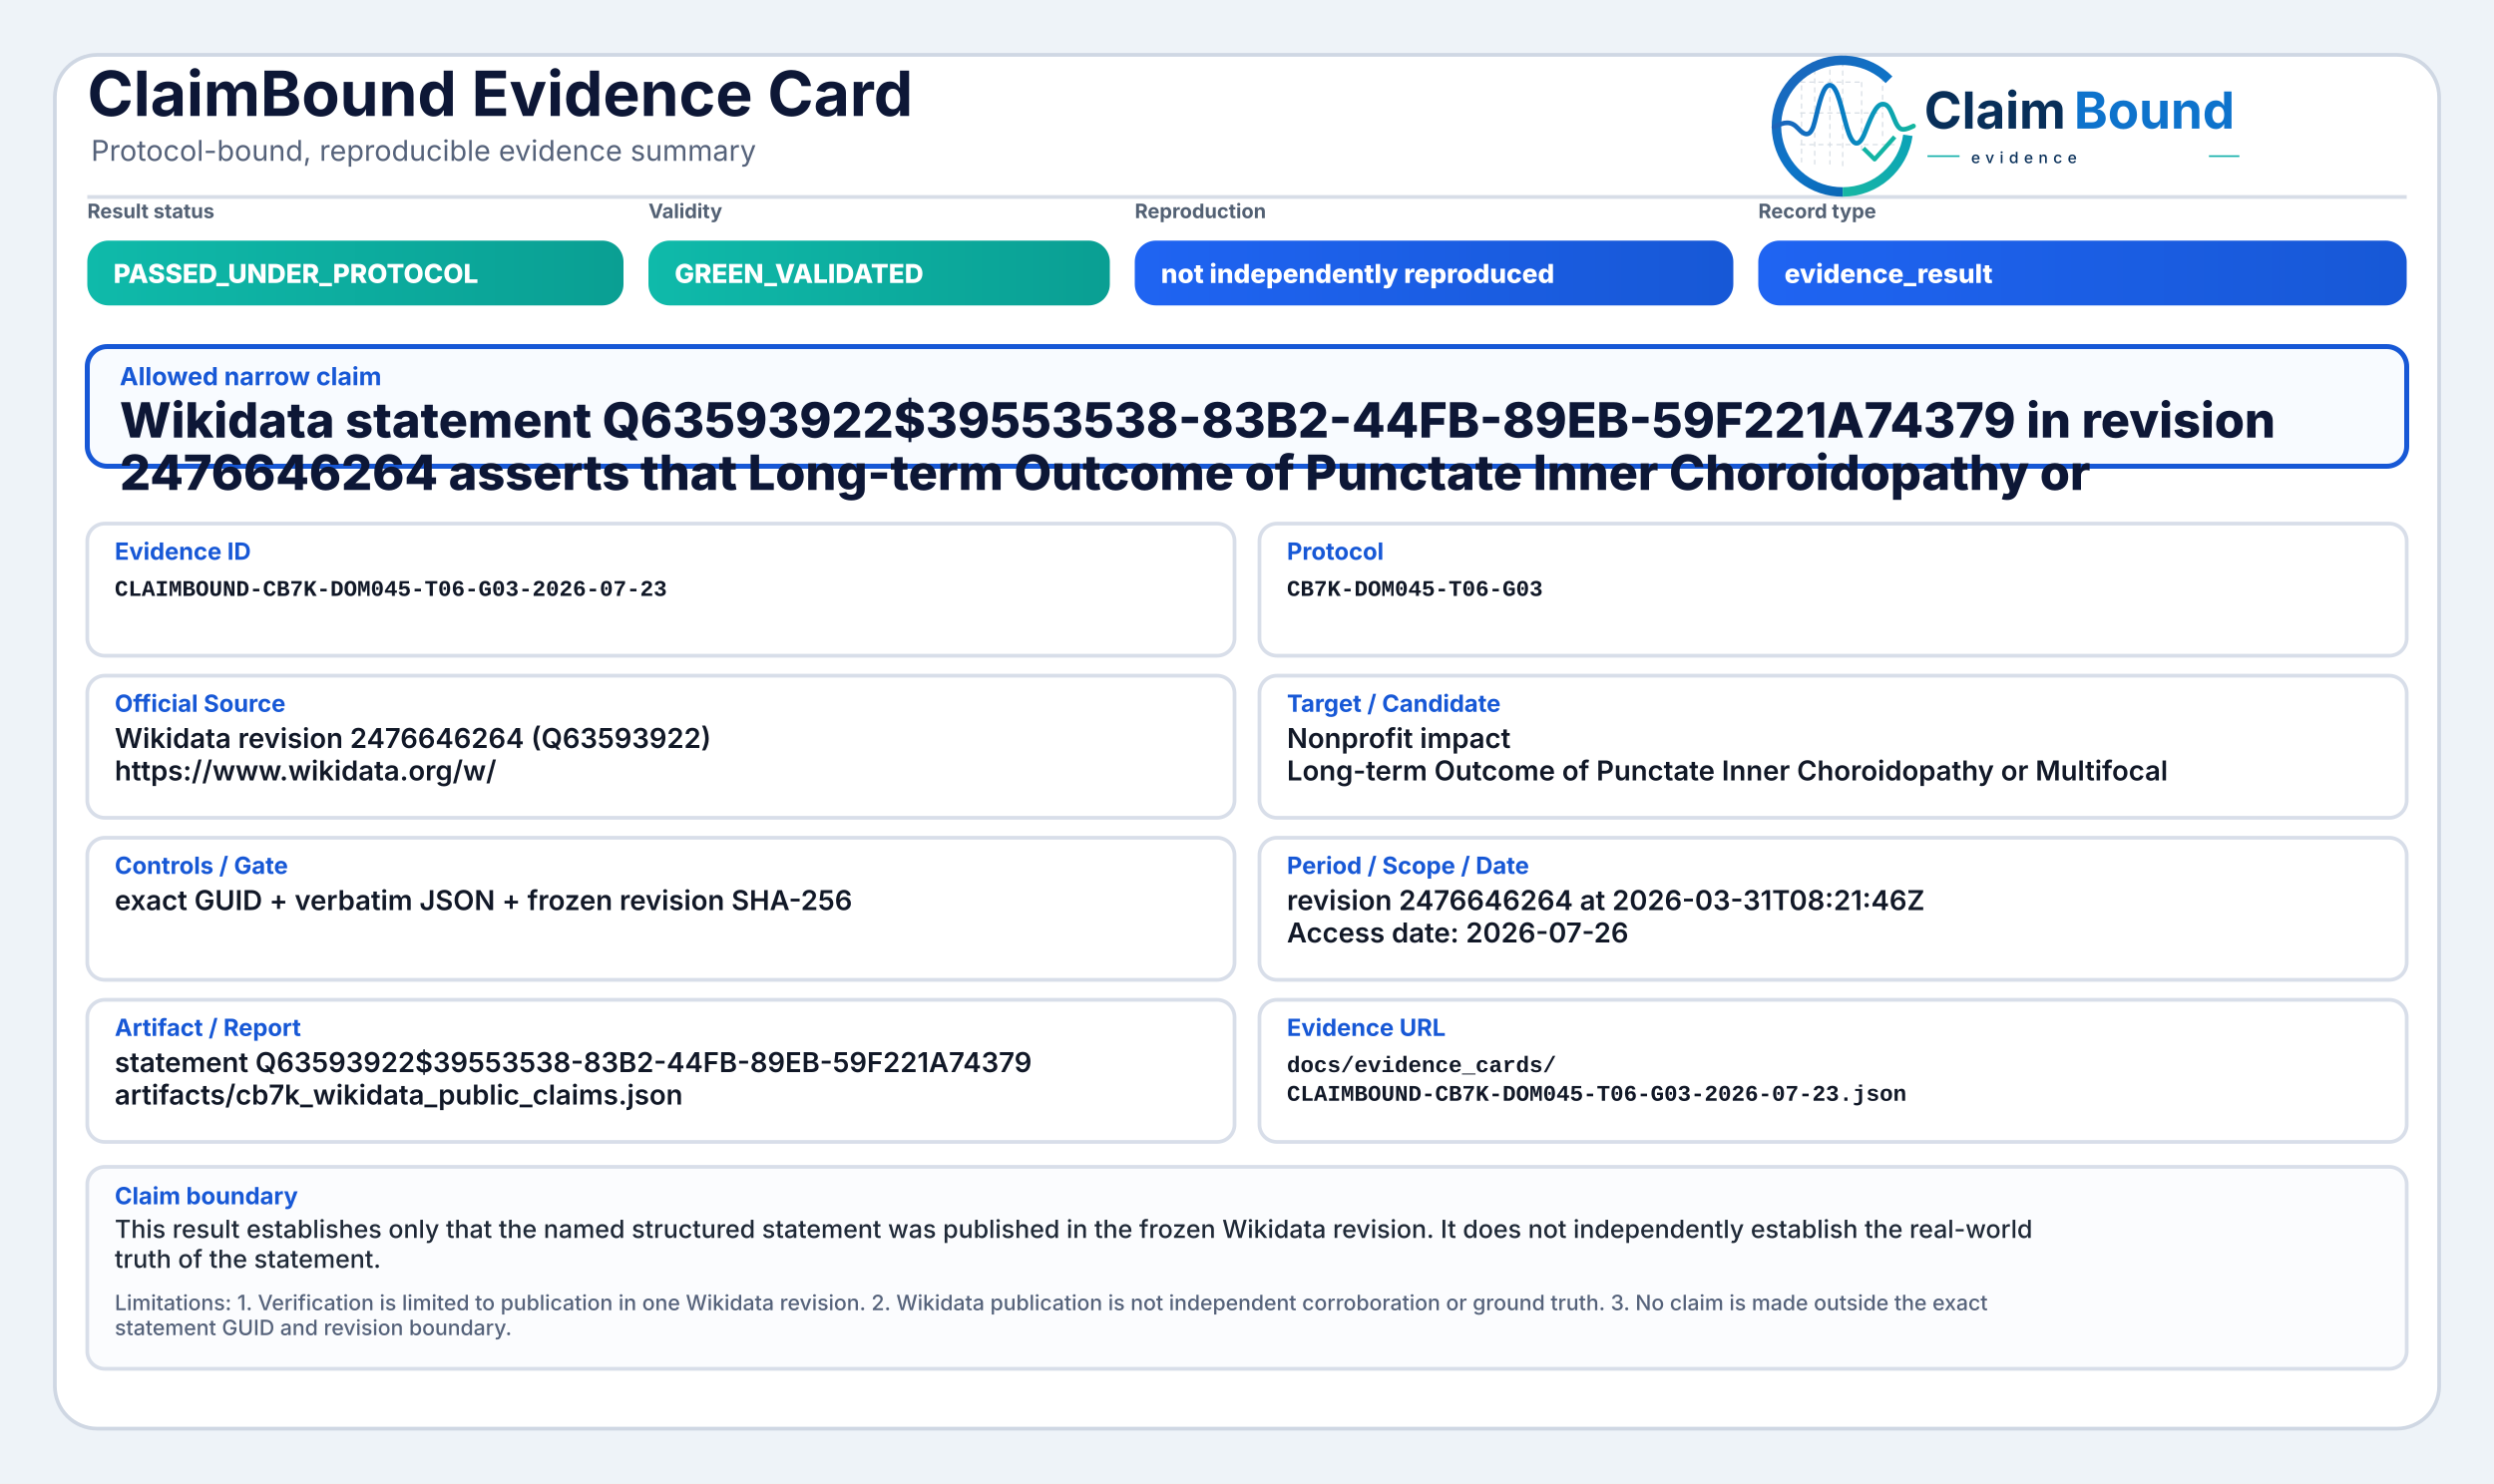
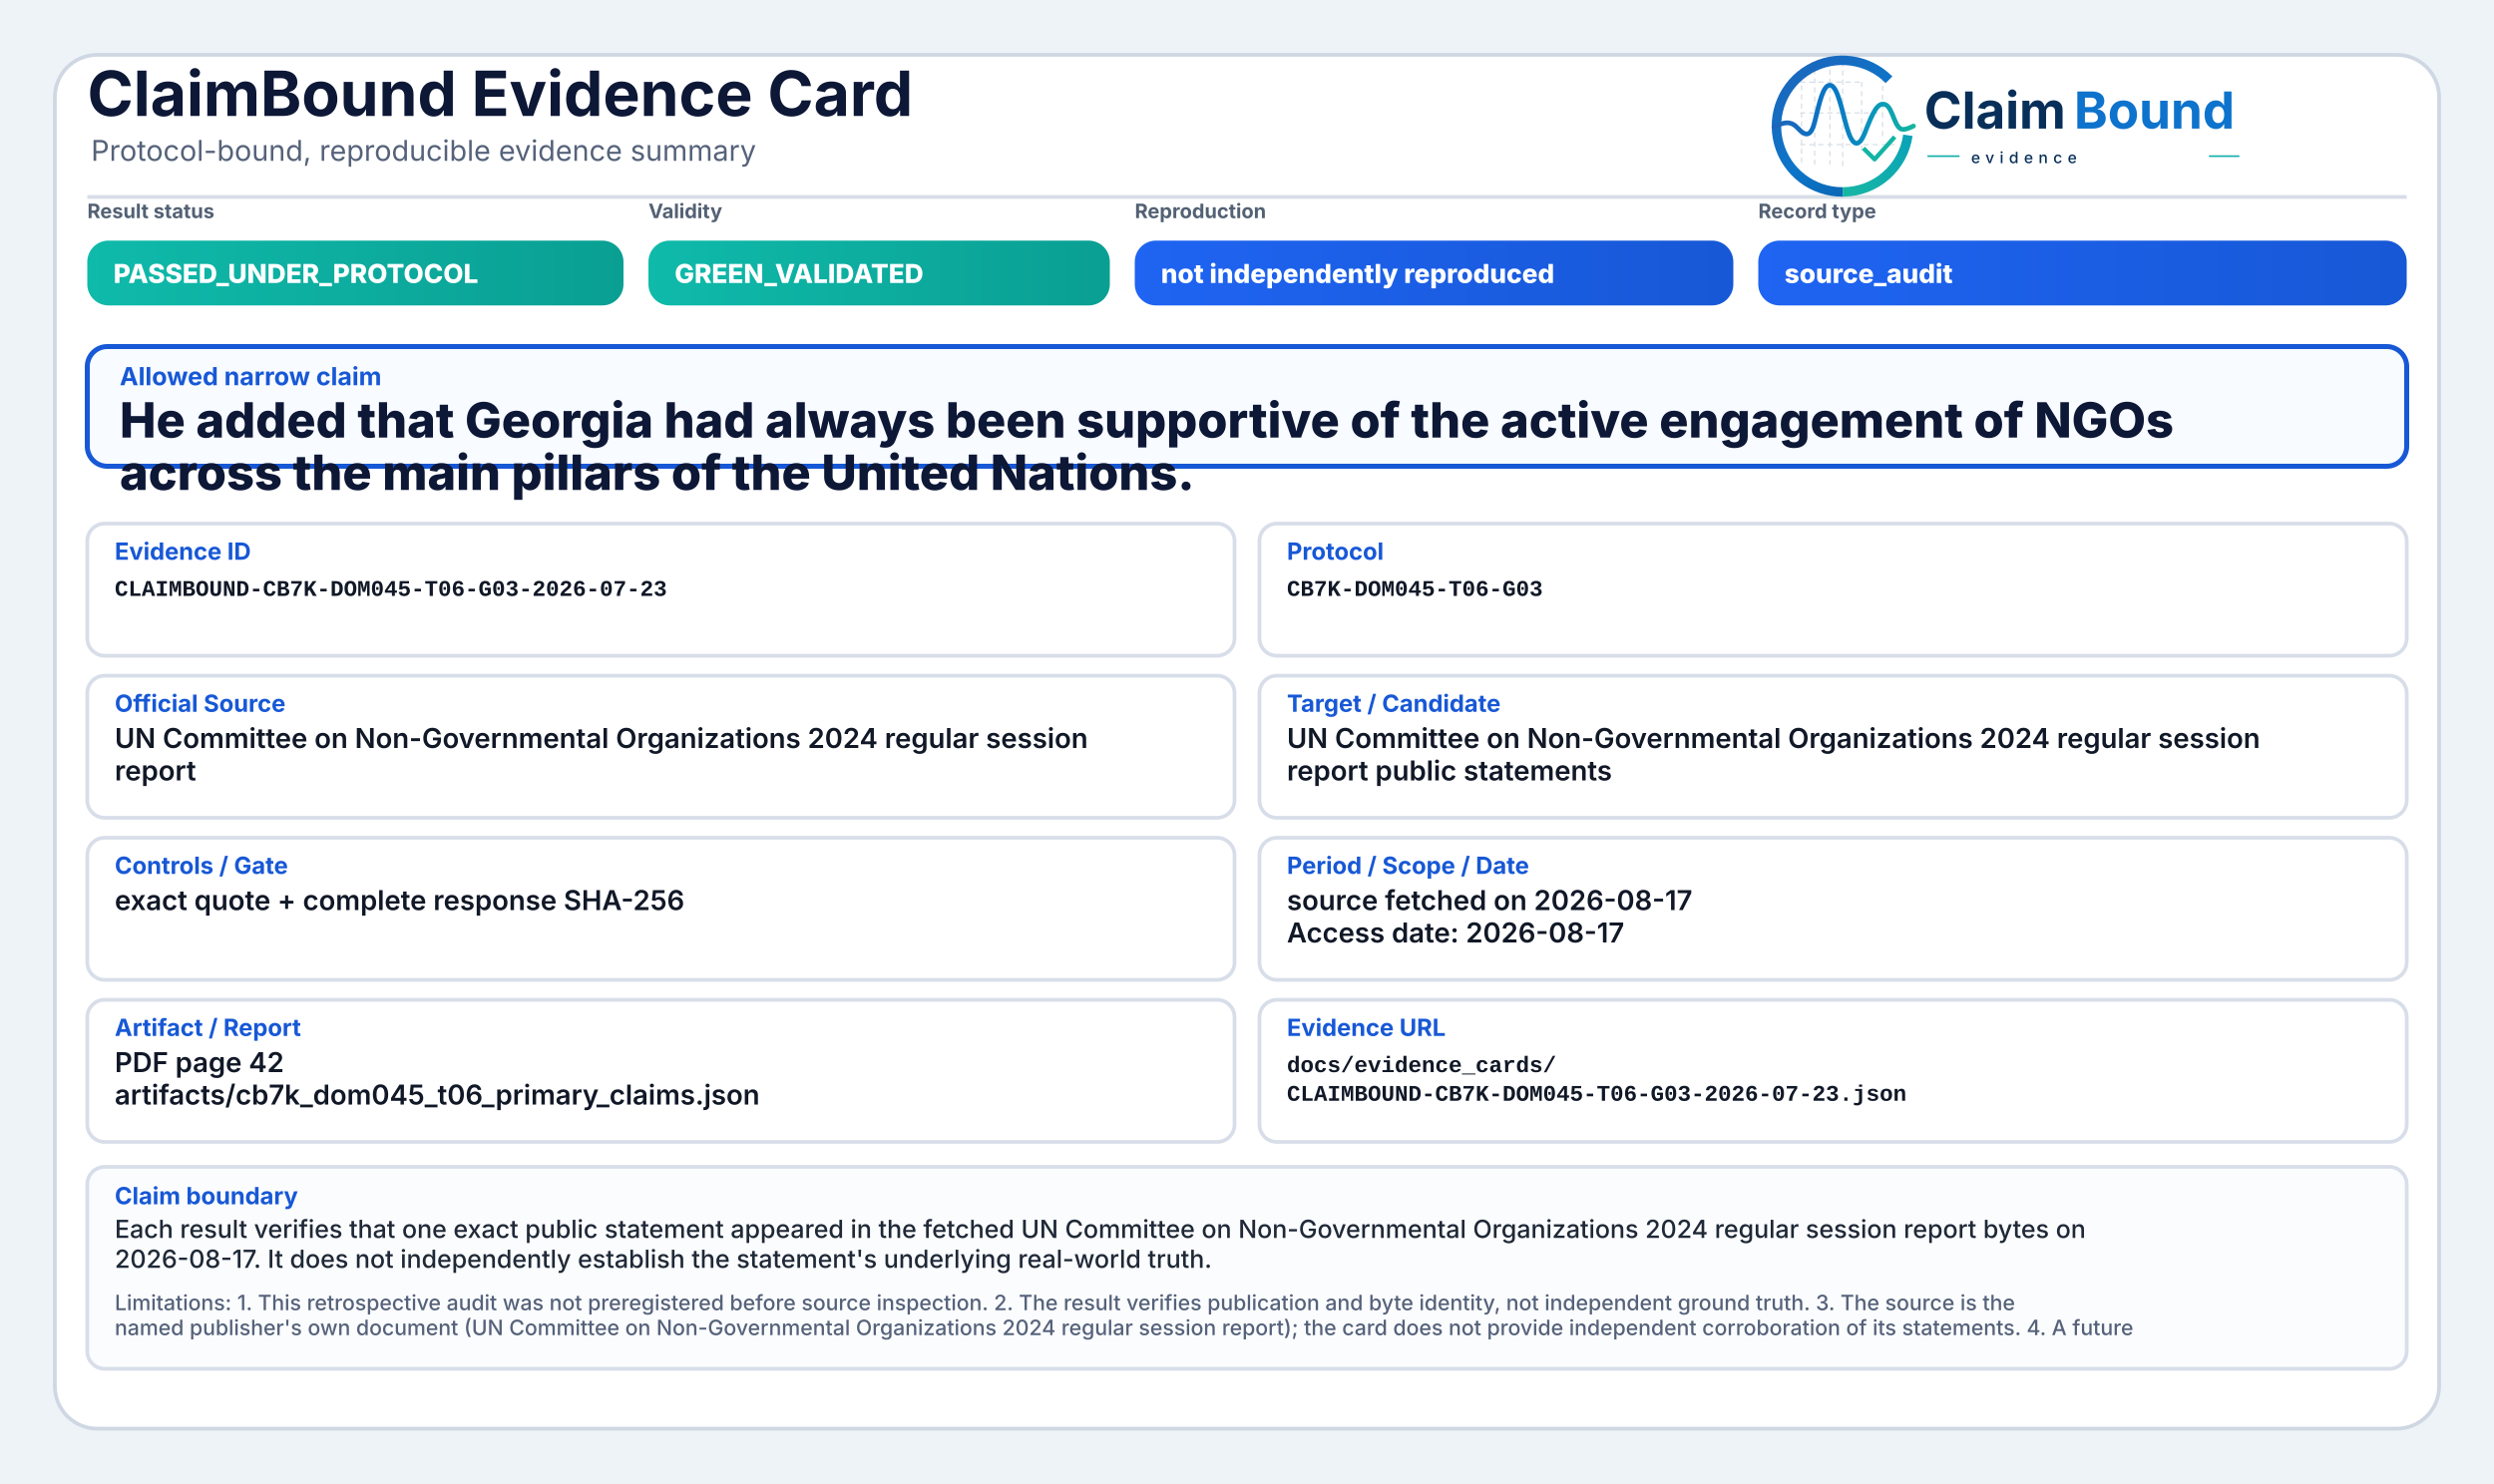
<svg xmlns="http://www.w3.org/2000/svg" width="2000" height="1190" viewBox="0 0 2000 1190" role="img" aria-label="ClaimBound Evidence Card">
  <defs>
    <linearGradient id="greenGrad" x1="0" y1="0" x2="1" y2="0">
      <stop offset="0%" stop-color="#0fbaaa" />
      <stop offset="100%" stop-color="#0a9f93" />
    </linearGradient>
    <linearGradient id="yellowGrad" x1="0" y1="0" x2="1" y2="0">
      <stop offset="0%" stop-color="#fbbf24" />
      <stop offset="100%" stop-color="#d97706" />
    </linearGradient>
    <linearGradient id="amberGrad" x1="0" y1="0" x2="1" y2="0">
      <stop offset="0%" stop-color="#f97316" />
      <stop offset="100%" stop-color="#c2410c" />
    </linearGradient>
    <linearGradient id="redGrad" x1="0" y1="0" x2="1" y2="0">
      <stop offset="0%" stop-color="#ef4444" />
      <stop offset="100%" stop-color="#b91c1c" />
    </linearGradient>
    <linearGradient id="grayGrad" x1="0" y1="0" x2="1" y2="0">
      <stop offset="0%" stop-color="#64748b" />
      <stop offset="100%" stop-color="#475569" />
    </linearGradient>
    <linearGradient id="blueGrad" x1="0" y1="0" x2="1" y2="0">
      <stop offset="0%" stop-color="#1f64f2" />
      <stop offset="100%" stop-color="#1758d6" />
    </linearGradient>
    <linearGradient id="logoRingBlue" x1="73" y1="453" x2="348" y2="793" gradientUnits="userSpaceOnUse">
      <stop offset="0" stop-color="#1E64BA" />
      <stop offset="0.55" stop-color="#0C75C8" />
      <stop offset="1" stop-color="#0A5FAB" />
    </linearGradient>
    <linearGradient id="logoRingTeal" x1="221" y1="792" x2="403" y2="594" gradientUnits="userSpaceOnUse">
      <stop offset="0" stop-color="#18B7A3" />
      <stop offset="1" stop-color="#089EBC" />
    </linearGradient>
    <linearGradient id="logoSignalGradient" x1="61" y1="628" x2="404" y2="628" gradientUnits="userSpaceOnUse">
      <stop offset="0" stop-color="#1E64BA" />
      <stop offset="0.43" stop-color="#0877C4" />
      <stop offset="0.72" stop-color="#0A97BB" />
      <stop offset="1" stop-color="#14B69E" />
    </linearGradient>
  </defs>
  <rect x="0" y="0" width="2000" height="1190" fill="#eef3f8" />
  <rect x="44" y="44" width="1912" height="1102" rx="34" fill="#ffffff" stroke="#cfd7e3" stroke-width="3" />
  <path d="M70 158 H1930" stroke="#d7dde7" stroke-width="3" />
  <text x="70" y="93" font-family="Inter, Segoe UI, Arial, sans-serif" font-size="50" font-weight="750" fill="#0d1736">ClaimBound Evidence Card</text>
  <text x="73" y="129" font-family="Inter, Segoe UI, Arial, sans-serif" font-size="23" font-weight="400" fill="#55627a">Protocol-bound, reproducible evidence summary</text>
  <g aria-label="ClaimBound evidence logo" transform="translate(1415,52) scale(0.33) translate(-40,-478)">
    <g stroke-linecap="butt" stroke-linejoin="round">
      <g stroke="#CBD3DC" stroke-width="3.2" stroke-linecap="round" stroke-dasharray="10 12" opacity="0.72">
        <path d="M130 507V714" />
        <path d="M162 490V719" />
        <path d="M199 491V719" />
        <path d="M230 471V726" />
        <path d="M276 521V690" />
        <path d="M327 508V650" />
        <path d="M128 520H277" />
        <path d="M128 595H327" />
        <path d="M128 672H355" />
      </g>
      <path d="M342.6 514.3A160 160 0 1 0 230 787" fill="none" stroke="url(#logoRingBlue)" stroke-width="23" />
      <path d="M230 787A160 160 0 0 0 388.4 649.3" fill="none" stroke="url(#logoRingTeal)" stroke-width="23" />
      <path d="M63 629.5C87 616.4 104.3 613.6 121.2 632.2C140.7 653.8 153.4 651.6 162.1 616.2C173.8 568.5 182.5 527.5 198.9 527.5C217.5 527.5 228.4 590.6 240.3 630.8C253.4 675.4 268.6 682.8 284.6 641.5C303.5 592.9 315.2 567.6 333.7 574.7C352.6 582 355.7 635.1 376.6 634.9C386.2 634.8 394 630.4 402 626.8" fill="none" stroke="url(#logoSignalGradient)" stroke-width="11.5" stroke-linecap="round" />
      <path d="M284 684.5L307.5 707.7L353 657" fill="none" stroke="#12B4A4" stroke-width="10.5" stroke-linecap="square" />
    </g>
    <text x="428" y="633" font-family="Inter, Segoe UI, Arial, sans-serif" font-size="124" font-weight="750" fill="#082F59" text-rendering="geometricPrecision">Claim</text>
    <text x="792" y="633" font-family="Inter, Segoe UI, Arial, sans-serif" font-size="124" font-weight="750" fill="#0E73CC" text-rendering="geometricPrecision">Bound</text>
    <line x1="436" y1="700" x2="514" y2="700" stroke="#11AFA9" stroke-width="4" />
    <text x="542" y="717" font-family="Inter, Segoe UI, Arial, sans-serif" font-size="38" font-weight="500" letter-spacing="13" fill="#082F59">evidence</text>
    <line x1="1120" y1="700" x2="1194" y2="700" stroke="#11AFA9" stroke-width="4" />
  </g>
  <text x="70" y="175" font-family="Inter, Segoe UI, Arial, sans-serif" font-size="16" font-weight="650" fill="#536174">Result status</text>
  <rect x="70" y="193" width="430" height="52" rx="17" fill="url(#greenGrad)" />
  <text x="91" y="227" font-family="Inter, Segoe UI, Arial, sans-serif" font-size="21" font-weight="800" fill="#ffffff">PASSED_UNDER_PROTOCOL</text>
  <text x="520" y="175" font-family="Inter, Segoe UI, Arial, sans-serif" font-size="16" font-weight="650" fill="#536174">Validity</text>
  <rect x="520" y="193" width="370" height="52" rx="17" fill="url(#greenGrad)" />
  <text x="541" y="227" font-family="Inter, Segoe UI, Arial, sans-serif" font-size="21" font-weight="800" fill="#ffffff">GREEN_VALIDATED</text>
  <text x="910" y="175" font-family="Inter, Segoe UI, Arial, sans-serif" font-size="16" font-weight="650" fill="#536174">Reproduction</text>
  <rect x="910" y="193" width="480" height="52" rx="17" fill="url(#blueGrad)" />
  <text x="931" y="227" font-family="Inter, Segoe UI, Arial, sans-serif" font-size="21" font-weight="800" fill="#ffffff">not independently reproduced</text>
  <text x="1410" y="175" font-family="Inter, Segoe UI, Arial, sans-serif" font-size="16" font-weight="650" fill="#536174">Record type</text>
  <rect x="1410" y="193" width="520" height="52" rx="17" fill="url(#blueGrad)" />
-   <text x="1431" y="227" font-family="Inter, Segoe UI, Arial, sans-serif" font-size="21" font-weight="800" fill="#ffffff">evidence_result</text>
+   <text x="1431" y="227" font-family="Inter, Segoe UI, Arial, sans-serif" font-size="21" font-weight="800" fill="#ffffff">source_audit</text>
  <rect x="70" y="278" width="1860" height="96" rx="16" fill="#f8fbff" stroke="#1758d6" stroke-width="4" />
  <text x="96" y="309" font-family="Inter, Segoe UI, Arial, sans-serif" font-size="20" font-weight="750" fill="#1758d6">Allowed narrow claim</text>
-   <text x="96" y="351" font-family="Inter, Segoe UI, Arial, sans-serif" font-size="39" font-weight="800" fill="#0d1736">Wikidata statement Q63593922$39553538-83B2-44FB-89EB-59F221A74379 in revision</text>
-   <text x="96" y="393" font-family="Inter, Segoe UI, Arial, sans-serif" font-size="39" font-weight="800" fill="#0d1736">2476646264 asserts that Long-term Outcome of Punctate Inner Choroidopathy or</text>
+   <text x="96" y="351" font-family="Inter, Segoe UI, Arial, sans-serif" font-size="39" font-weight="800" fill="#0d1736">He added that Georgia had always been supportive of the active engagement of NGOs</text>
+   <text x="96" y="393" font-family="Inter, Segoe UI, Arial, sans-serif" font-size="39" font-weight="800" fill="#0d1736">across the main pillars of the United Nations.</text>
  <rect x="70" y="420" width="920" height="106" rx="14" fill="#ffffff" stroke="#d8dee9" stroke-width="3" />
  <text x="92" y="449" font-family="Inter, Segoe UI, Arial, sans-serif" font-size="19" font-weight="750" fill="#1758d6">Evidence ID</text>
  <text x="92" y="478" font-family="SFMono-Regular, Consolas, Liberation Mono, monospace" font-size="18" font-weight="600" fill="#111827">CLAIMBOUND-CB7K-DOM045-T06-G03-2026-07-23</text>
  <rect x="1010" y="420" width="920" height="106" rx="14" fill="#ffffff" stroke="#d8dee9" stroke-width="3" />
  <text x="1032" y="449" font-family="Inter, Segoe UI, Arial, sans-serif" font-size="19" font-weight="750" fill="#1758d6">Protocol</text>
  <text x="1032" y="478" font-family="SFMono-Regular, Consolas, Liberation Mono, monospace" font-size="18" font-weight="600" fill="#111827">CB7K-DOM045-T06-G03</text>
  <rect x="70" y="542" width="920" height="114" rx="14" fill="#ffffff" stroke="#d8dee9" stroke-width="3" />
  <text x="92" y="571" font-family="Inter, Segoe UI, Arial, sans-serif" font-size="19" font-weight="750" fill="#1758d6">Official Source</text>
-   <text x="92" y="600" font-family="Inter, Segoe UI, Arial, sans-serif" font-size="22" font-weight="600" fill="#111827">Wikidata revision 2476646264 (Q63593922)</text>
-   <text x="92" y="626" font-family="Inter, Segoe UI, Arial, sans-serif" font-size="22" font-weight="600" fill="#111827">https://www.wikidata.org/w/</text>
+   <text x="92" y="600" font-family="Inter, Segoe UI, Arial, sans-serif" font-size="22" font-weight="600" fill="#111827">UN Committee on Non-Governmental Organizations 2024 regular session</text>
+   <text x="92" y="626" font-family="Inter, Segoe UI, Arial, sans-serif" font-size="22" font-weight="600" fill="#111827">report</text>
  <rect x="1010" y="542" width="920" height="114" rx="14" fill="#ffffff" stroke="#d8dee9" stroke-width="3" />
  <text x="1032" y="571" font-family="Inter, Segoe UI, Arial, sans-serif" font-size="19" font-weight="750" fill="#1758d6">Target / Candidate</text>
-   <text x="1032" y="600" font-family="Inter, Segoe UI, Arial, sans-serif" font-size="22" font-weight="600" fill="#111827">Nonprofit impact</text>
-   <text x="1032" y="626" font-family="Inter, Segoe UI, Arial, sans-serif" font-size="22" font-weight="600" fill="#111827">Long-term Outcome of Punctate Inner Choroidopathy or Multifocal</text>
+   <text x="1032" y="600" font-family="Inter, Segoe UI, Arial, sans-serif" font-size="22" font-weight="600" fill="#111827">UN Committee on Non-Governmental Organizations 2024 regular session</text>
+   <text x="1032" y="626" font-family="Inter, Segoe UI, Arial, sans-serif" font-size="22" font-weight="600" fill="#111827">report public statements</text>
  <rect x="70" y="672" width="920" height="114" rx="14" fill="#ffffff" stroke="#d8dee9" stroke-width="3" />
  <text x="92" y="701" font-family="Inter, Segoe UI, Arial, sans-serif" font-size="19" font-weight="750" fill="#1758d6">Controls / Gate</text>
-   <text x="92" y="730" font-family="Inter, Segoe UI, Arial, sans-serif" font-size="22" font-weight="600" fill="#111827">exact GUID + verbatim JSON + frozen revision SHA-256</text>
+   <text x="92" y="730" font-family="Inter, Segoe UI, Arial, sans-serif" font-size="22" font-weight="600" fill="#111827">exact quote + complete response SHA-256</text>
  <rect x="1010" y="672" width="920" height="114" rx="14" fill="#ffffff" stroke="#d8dee9" stroke-width="3" />
  <text x="1032" y="701" font-family="Inter, Segoe UI, Arial, sans-serif" font-size="19" font-weight="750" fill="#1758d6">Period / Scope / Date</text>
-   <text x="1032" y="730" font-family="Inter, Segoe UI, Arial, sans-serif" font-size="22" font-weight="600" fill="#111827">revision 2476646264 at 2026-03-31T08:21:46Z</text>
-   <text x="1032" y="756" font-family="Inter, Segoe UI, Arial, sans-serif" font-size="22" font-weight="600" fill="#111827">Access date: 2026-07-26</text>
+   <text x="1032" y="730" font-family="Inter, Segoe UI, Arial, sans-serif" font-size="22" font-weight="600" fill="#111827">source fetched on 2026-08-17</text>
+   <text x="1032" y="756" font-family="Inter, Segoe UI, Arial, sans-serif" font-size="22" font-weight="600" fill="#111827">Access date: 2026-08-17</text>
  <rect x="70" y="802" width="920" height="114" rx="14" fill="#ffffff" stroke="#d8dee9" stroke-width="3" />
  <text x="92" y="831" font-family="Inter, Segoe UI, Arial, sans-serif" font-size="19" font-weight="750" fill="#1758d6">Artifact / Report</text>
-   <text x="92" y="860" font-family="Inter, Segoe UI, Arial, sans-serif" font-size="22" font-weight="600" fill="#111827">statement Q63593922$39553538-83B2-44FB-89EB-59F221A74379</text>
-   <text x="92" y="886" font-family="Inter, Segoe UI, Arial, sans-serif" font-size="22" font-weight="600" fill="#111827">artifacts/cb7k_wikidata_public_claims.json</text>
+   <text x="92" y="860" font-family="Inter, Segoe UI, Arial, sans-serif" font-size="22" font-weight="600" fill="#111827">PDF page 42</text>
+   <text x="92" y="886" font-family="Inter, Segoe UI, Arial, sans-serif" font-size="22" font-weight="600" fill="#111827">artifacts/cb7k_dom045_t06_primary_claims.json</text>
  <rect x="1010" y="802" width="920" height="114" rx="14" fill="#ffffff" stroke="#d8dee9" stroke-width="3" />
  <text x="1032" y="831" font-family="Inter, Segoe UI, Arial, sans-serif" font-size="19" font-weight="750" fill="#1758d6">Evidence URL</text>
  <text x="1032" y="860" font-family="SFMono-Regular, Consolas, Liberation Mono, monospace" font-size="18" font-weight="600" fill="#111827">docs/evidence_cards/</text>
  <text x="1032" y="883" font-family="SFMono-Regular, Consolas, Liberation Mono, monospace" font-size="18" font-weight="600" fill="#111827">CLAIMBOUND-CB7K-DOM045-T06-G03-2026-07-23.json</text>
  <rect x="70" y="936" width="1860" height="162" rx="14" fill="#fbfcfe" stroke="#d8dee9" stroke-width="3" />
  <text x="92" y="966" font-family="Inter, Segoe UI, Arial, sans-serif" font-size="19" font-weight="750" fill="#1758d6">Claim boundary</text>
-   <text x="92" y="993" font-family="Inter, Segoe UI, Arial, sans-serif" font-size="20" font-weight="500" fill="#1f2937">This result establishes only that the named structured statement was published in the frozen Wikidata revision. It does not independently establish the real-world</text>
-   <text x="92" y="1017" font-family="Inter, Segoe UI, Arial, sans-serif" font-size="20" font-weight="500" fill="#1f2937">truth of the statement.</text>
-   <text x="92" y="1051" font-family="Inter, Segoe UI, Arial, sans-serif" font-size="17" font-weight="500" fill="#55627a">Limitations: 1. Verification is limited to publication in one Wikidata revision. 2. Wikidata publication is not independent corroboration or ground truth. 3. No claim is made outside the exact</text>
-   <text x="92" y="1071" font-family="Inter, Segoe UI, Arial, sans-serif" font-size="17" font-weight="500" fill="#55627a">statement GUID and revision boundary.</text>
+   <text x="92" y="993" font-family="Inter, Segoe UI, Arial, sans-serif" font-size="20" font-weight="500" fill="#1f2937">Each result verifies that one exact public statement appeared in the fetched UN Committee on Non-Governmental Organizations 2024 regular session report bytes on</text>
+   <text x="92" y="1017" font-family="Inter, Segoe UI, Arial, sans-serif" font-size="20" font-weight="500" fill="#1f2937">2026-08-17. It does not independently establish the statement's underlying real-world truth.</text>
+   <text x="92" y="1051" font-family="Inter, Segoe UI, Arial, sans-serif" font-size="17" font-weight="500" fill="#55627a">Limitations: 1. This retrospective audit was not preregistered before source inspection. 2. The result verifies publication and byte identity, not independent ground truth. 3. The source is the</text>
+   <text x="92" y="1071" font-family="Inter, Segoe UI, Arial, sans-serif" font-size="17" font-weight="500" fill="#55627a">named publisher's own document (UN Committee on Non-Governmental Organizations 2024 regular session report); the card does not provide independent corroboration of its statements. 4. A future</text>
</svg>
